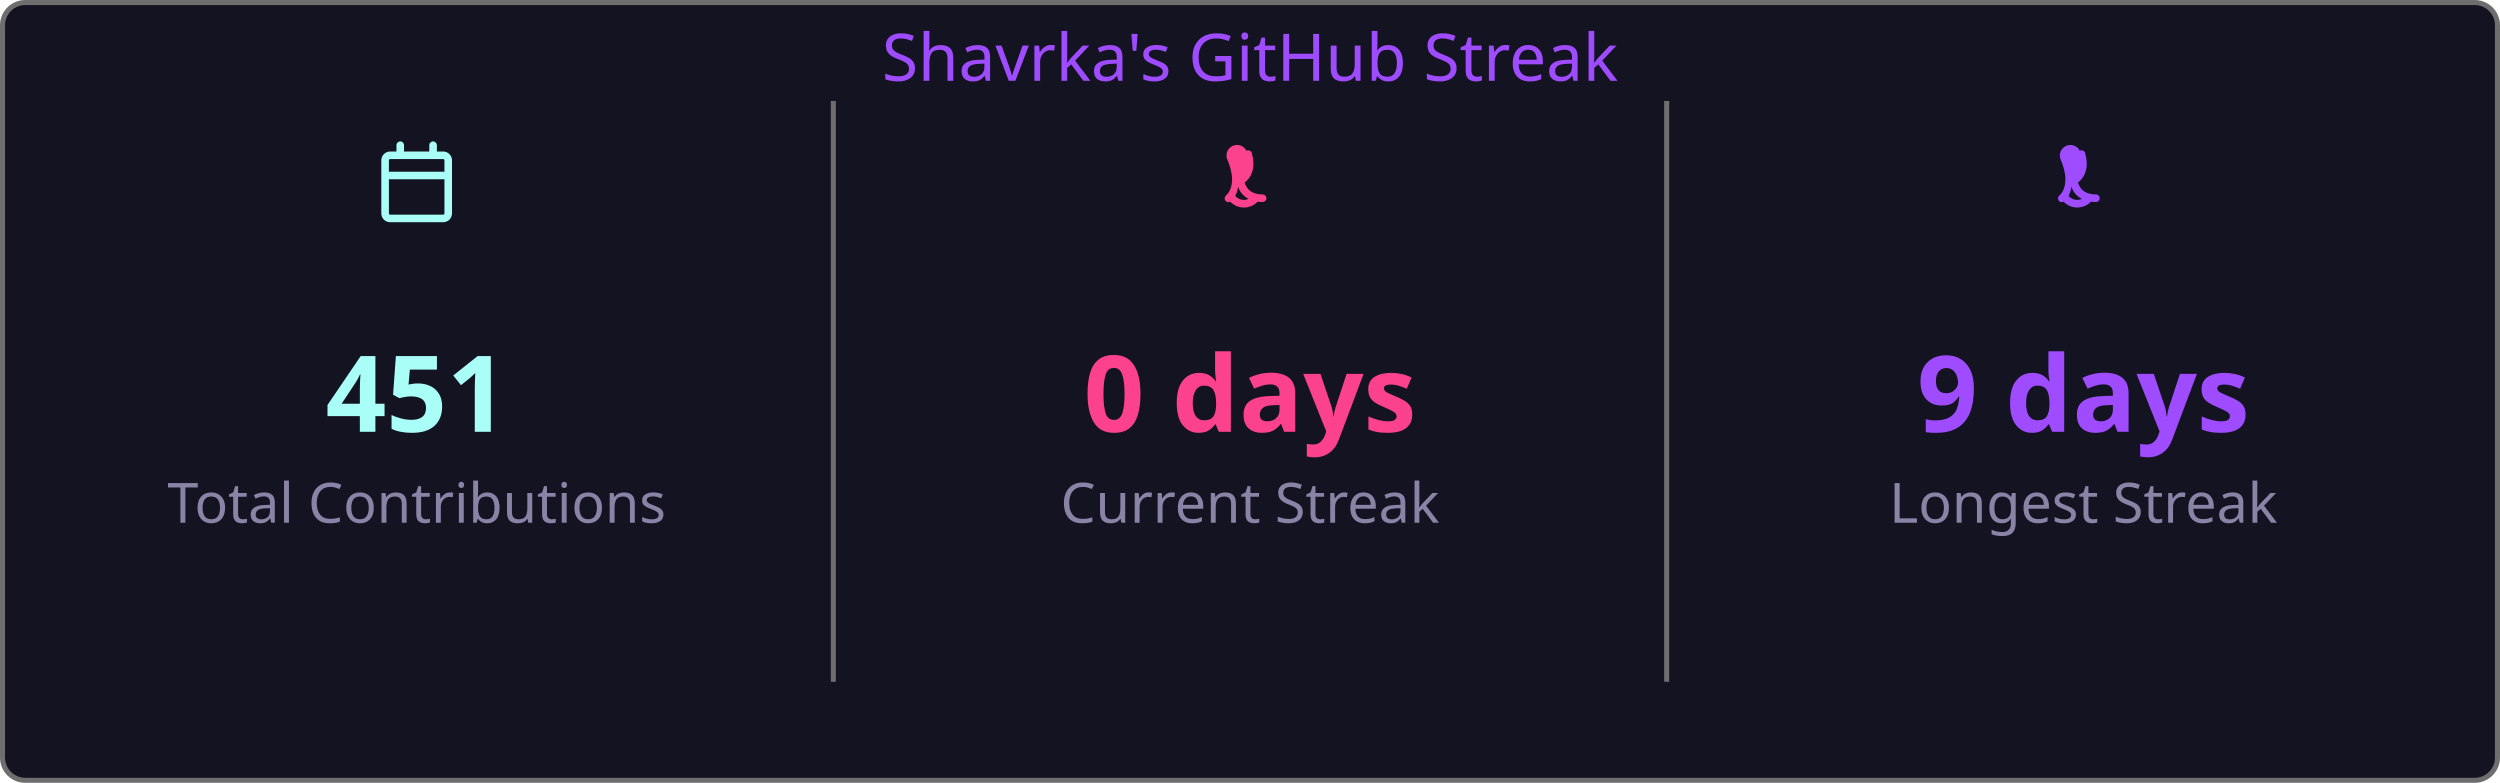
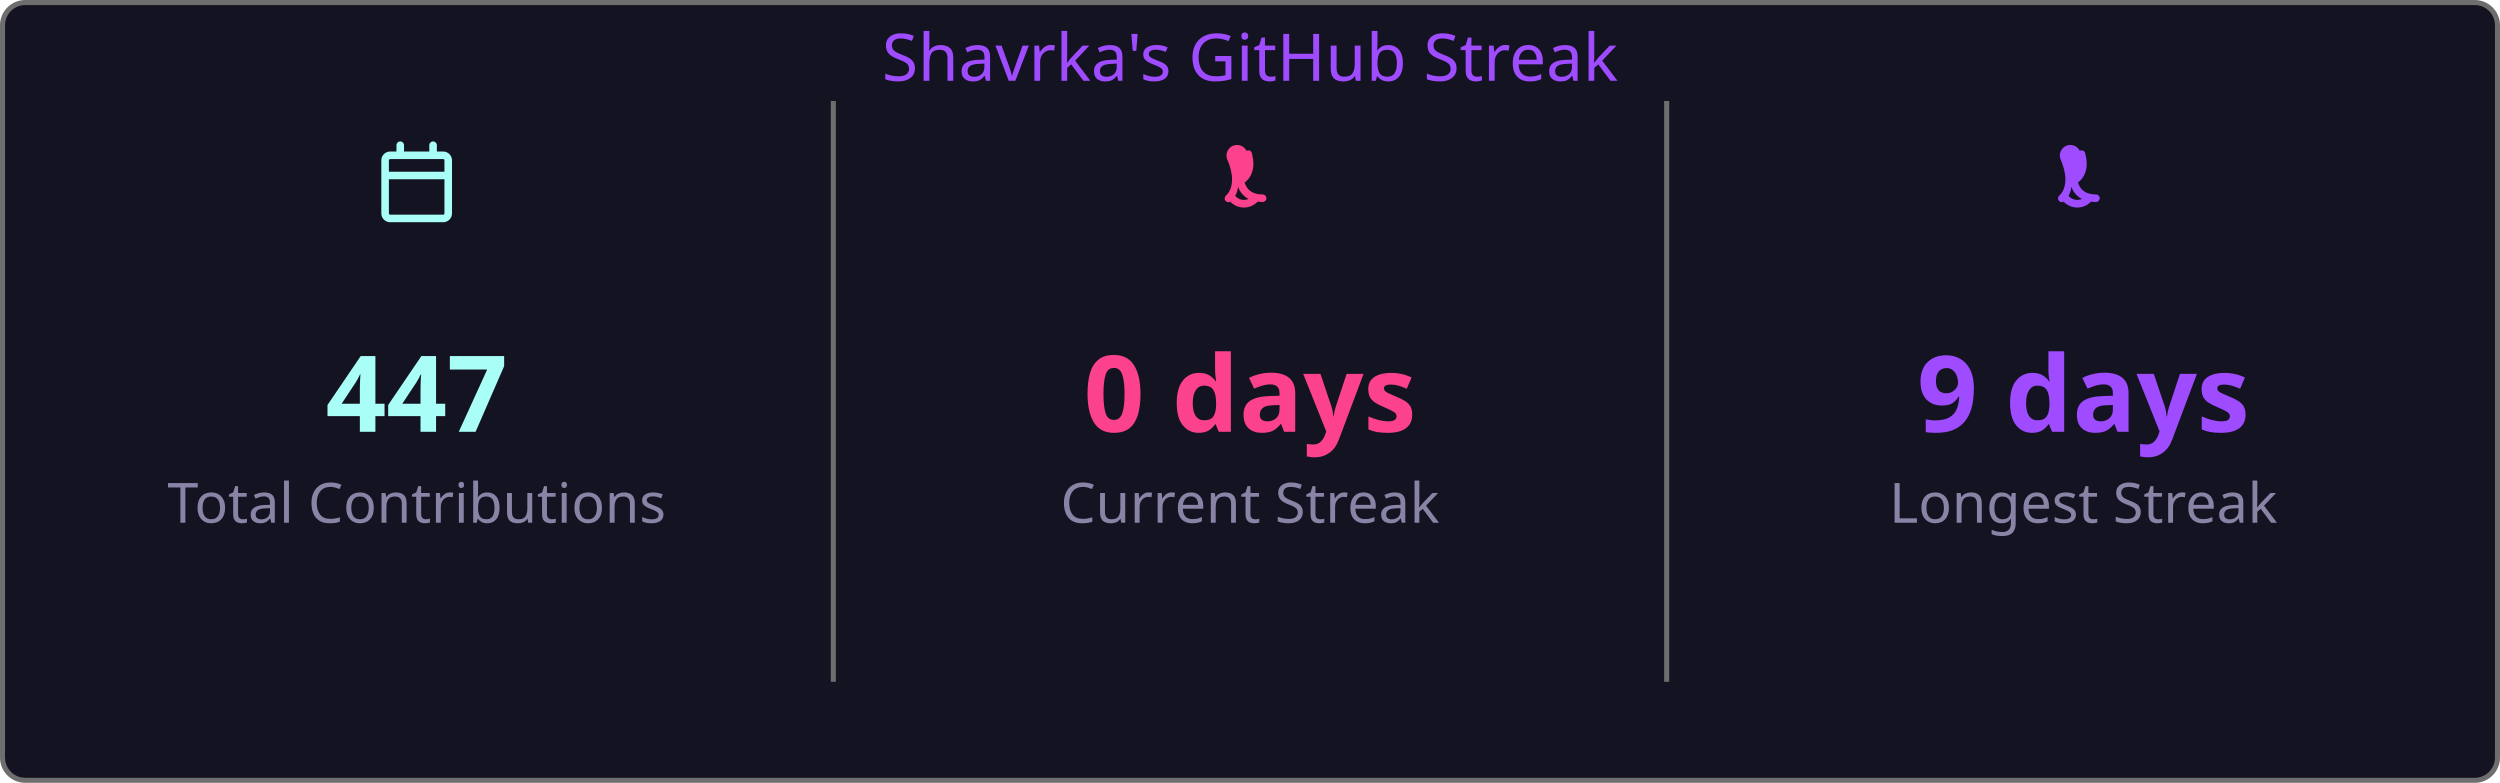
<svg xmlns="http://www.w3.org/2000/svg" width="495" height="155" viewBox="0 0 495 155">
  <style>
    .fade { animation: fadeIn .8s ease both }
    @keyframes fadeIn { from { opacity:0 } to { opacity:1 } }
  </style>
  <rect x=".5" y=".5" width="494" height="154" rx="4.5" fill="#141321" stroke="#6e6e6e" />
  <text class="fade" x="247.5" y="16" fill="#9f4bff" font-size="13" text-anchor="middle" font-family="'Segoe UI', Ubuntu, 'Helvetica Neue', Sans-Serif">Shavrka's GitHub Streak</text>
  <g class="fade">
    <g transform="translate(74.5,28)" fill="#a9fef7">
      <path d="M4.75 0a.75.75 0 0 1 .75.75V2h5V.75a.75.75 0 0 1 1.5 0V2h1.25c.966 0 1.75.784 1.75 1.75v10.5A1.75 1.75 0 0 1 13.25 16H2.75A1.75 1.75 0 0 1 1 14.25V3.75C1 2.784 1.784 2 2.75 2H4V.75A.75.75 0 0 1 4.75 0ZM2.5 7.5v6.75c0 .138.112.25.25.25h10.5a.25.25 0 0 0 .25-.25V7.5Zm10.75-4H2.75a.25.25 0 0 0-.25.25V6h11V3.75a.25.25 0 0 0-.25-.25Z" />
    </g>
-     <text x="82.5" y="85.5" fill="#a9fef7" font-size="21" font-weight="bold" text-anchor="middle" font-family="'Segoe UI', Ubuntu, 'Helvetica Neue', Sans-Serif">451</text>
+     <text x="82.5" y="85.5" fill="#a9fef7" font-size="21" font-weight="bold" text-anchor="middle" font-family="'Segoe UI', Ubuntu, 'Helvetica Neue', Sans-Serif">447</text>
    <text x="82.5" y="103.5" fill="#8983a6" font-size="11" text-anchor="middle" font-family="'Segoe UI', Ubuntu, 'Helvetica Neue', Sans-Serif">Total Contributions</text>
    <line x1="165" y1="20" x2="165" y2="135" stroke="#6e6e6e" stroke-width="1" />
    <g transform="translate(239.5,28)" fill="#fd428d">
      <path d="M7.3 1.85A.75.75 0 0 1 8.4 2.5c.26 1.068.565 2.64-.28 4.265-.293.563-.702 1.021-1.185 1.37.145.46.377.94.737 1.327.54.588 1.42 1.038 2.828 1.038a.75.75 0 0 1 0 1.5c-1.842 0-3.146-.62-3.972-1.51-.428-.466-.717-.988-.895-1.525a4.5 4.5 0 0 1-1.433 2.91.75.75 0 0 1-.98-1.134c.785-.677 1.23-1.805 1.23-3.29 0-1.162-.38-2.52-.88-3.72A.75.75 0 0 1 7.3 1.85Zm2.325 8.81a.75.75 0 0 1 .075 1.06 3.75 3.75 0 0 1-5.8 0 .75.75 0 0 1 1.15-.96 2.25 2.25 0 0 0 3.524-.047.75.75 0 0 1 1.051-.053Z" />
    </g>
    <text x="247.5" y="85.5" fill="#fd428d" font-size="21" font-weight="bold" text-anchor="middle" font-family="'Segoe UI', Ubuntu, 'Helvetica Neue', Sans-Serif">0 days</text>
    <text x="247.5" y="103.5" fill="#8983a6" font-size="11" text-anchor="middle" font-family="'Segoe UI', Ubuntu, 'Helvetica Neue', Sans-Serif">Current Streak</text>
    <line x1="330" y1="20" x2="330" y2="135" stroke="#6e6e6e" stroke-width="1" />
    <g transform="translate(404.5,28)" fill="#9f4bff">
      <path d="M7.3 1.85A.75.75 0 0 1 8.4 2.5c.26 1.068.565 2.64-.28 4.265-.293.563-.702 1.021-1.185 1.37.145.46.377.94.737 1.327.54.588 1.42 1.038 2.828 1.038a.75.75 0 0 1 0 1.5c-1.842 0-3.146-.62-3.972-1.51-.428-.466-.717-.988-.895-1.525a4.5 4.5 0 0 1-1.433 2.91.75.75 0 0 1-.98-1.134c.785-.677 1.23-1.805 1.23-3.29 0-1.162-.38-2.52-.88-3.72A.75.75 0 0 1 7.3 1.85Zm2.325 8.81a.75.75 0 0 1 .075 1.06 3.75 3.75 0 0 1-5.8 0 .75.75 0 0 1 1.15-.96 2.25 2.25 0 0 0 3.524-.047.75.75 0 0 1 1.051-.053Z" />
    </g>
    <text x="412.5" y="85.5" fill="#9f4bff" font-size="21" font-weight="bold" text-anchor="middle" font-family="'Segoe UI', Ubuntu, 'Helvetica Neue', Sans-Serif">9 days</text>
    <text x="412.5" y="103.5" fill="#8983a6" font-size="11" text-anchor="middle" font-family="'Segoe UI', Ubuntu, 'Helvetica Neue', Sans-Serif">Longest Streak</text>
  </g>
</svg>
